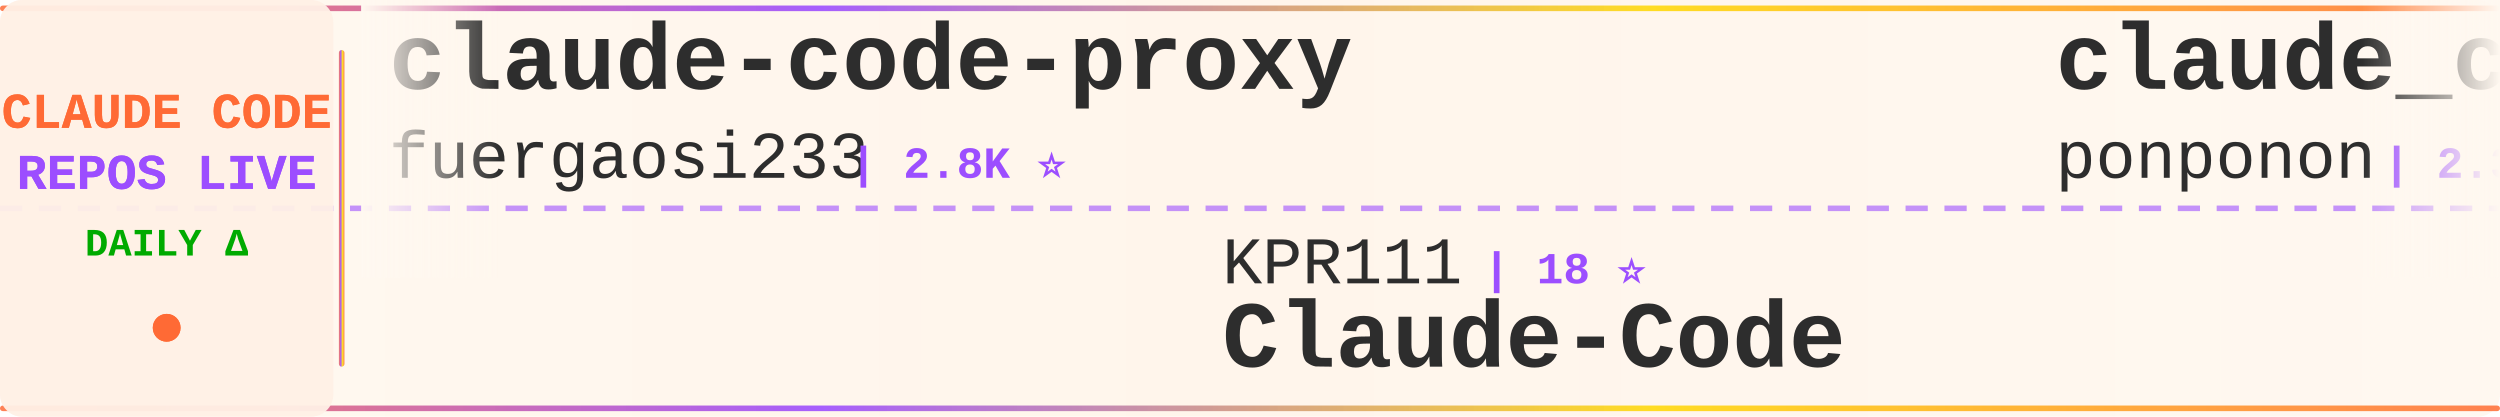
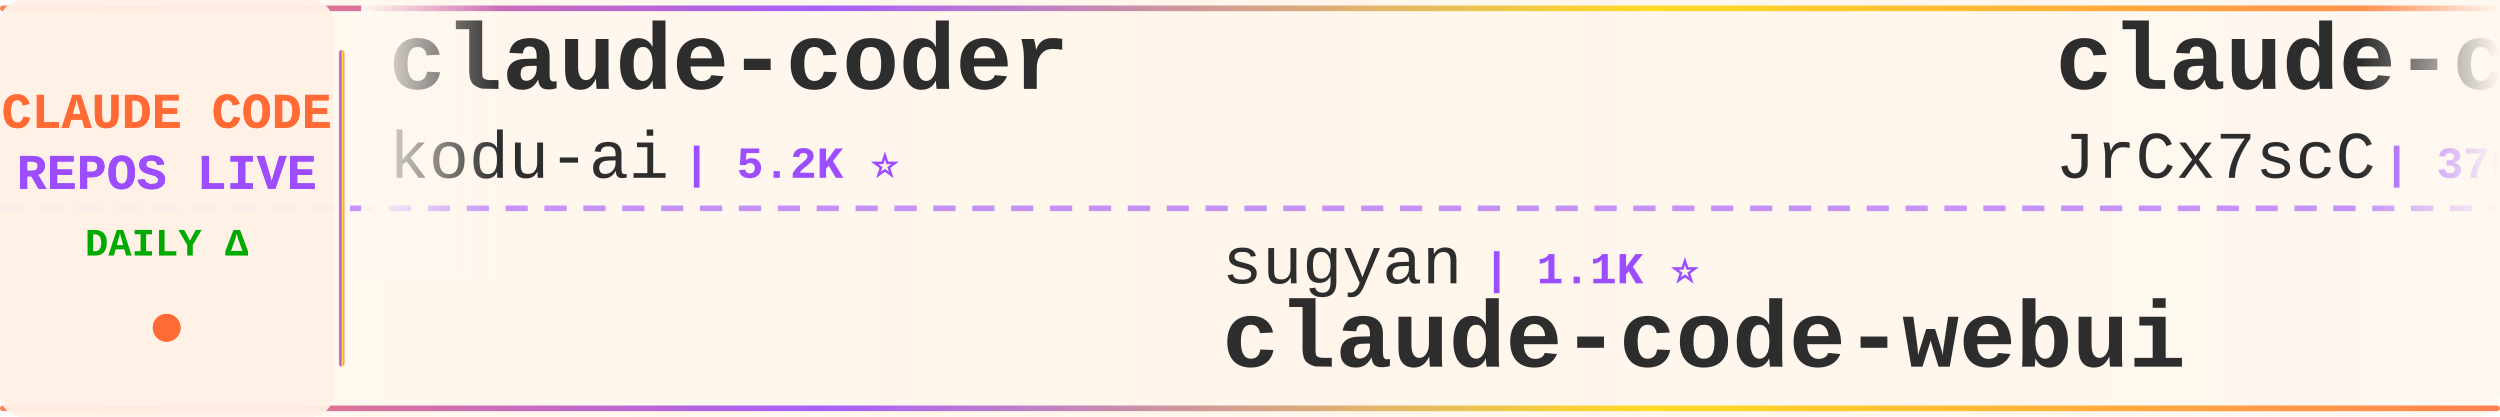
<svg xmlns="http://www.w3.org/2000/svg" width="900" height="150">
  <defs>
    <linearGradient id="tickerBg" x1="0%" y1="0%" x2="100%" y2="0%">
      <stop offset="0%" style="stop-color:#fff8f0;stop-opacity:0.98" />
      <stop offset="50%" style="stop-color:#fff5eb;stop-opacity:1" />
      <stop offset="100%" style="stop-color:#fff8f0;stop-opacity:0.98" />
    </linearGradient>
    <linearGradient id="borderGrad" x1="0%" y1="0%" x2="100%" y2="0%">
      <stop offset="0%" style="stop-color:#FF6B35;stop-opacity:0.85">
        <animate attributeName="stop-opacity" values="0.85;1;0.85" dur="2s" repeatCount="indefinite" />
      </stop>
      <stop offset="33%" style="stop-color:#9C4EFF;stop-opacity:0.9">
        <animate attributeName="stop-opacity" values="0.9;1;0.9" dur="2.2s" repeatCount="indefinite" />
      </stop>
      <stop offset="66%" style="stop-color:#FFD700;stop-opacity:0.85">
        <animate attributeName="stop-opacity" values="0.85;1;0.85" dur="1.8s" repeatCount="indefinite" />
      </stop>
      <stop offset="100%" style="stop-color:#FF6B35;stop-opacity:0.85">
        <animate attributeName="stop-opacity" values="0.85;1;0.85" dur="2s" repeatCount="indefinite" />
      </stop>
    </linearGradient>
    <filter id="textGlow">
      <feGaussianBlur stdDeviation="0.15" result="coloredBlur" />
      <feMerge>
        <feMergeNode in="coloredBlur" />
        <feMergeNode in="SourceGraphic" />
      </feMerge>
    </filter>
    <filter id="metricGlow">
      <feGaussianBlur stdDeviation="0.2" result="coloredBlur" />
      <feMerge>
        <feMergeNode in="coloredBlur" />
        <feMergeNode in="SourceGraphic" />
      </feMerge>
    </filter>
    <linearGradient id="leftFade" x1="0%" y1="0%" x2="100%" y2="0%">
      <stop offset="0%" style="stop-color:#fff8f0;stop-opacity:1" />
      <stop offset="100%" style="stop-color:#fff8f0;stop-opacity:0" />
    </linearGradient>
    <linearGradient id="rightFade" x1="0%" y1="0%" x2="100%" y2="0%">
      <stop offset="0%" style="stop-color:#fff8f0;stop-opacity:0" />
      <stop offset="100%" style="stop-color:#fff8f0;stop-opacity:1" />
    </linearGradient>
  </defs>
  <rect width="900" height="150" fill="url(#tickerBg)" rx="8" />
  <rect x="0" y="2" width="900" height="2" fill="url(#borderGrad)" rx="1" />
  <rect x="0" y="146" width="900" height="2" fill="url(#borderGrad)" rx="1" />
  <line x1="0" y1="75" x2="900" y2="75" stroke="#9C4EFF" stroke-width="2" stroke-dasharray="8 6" opacity="0.6" />
  <rect x="0" y="0" width="120" height="150" fill="#fff0e6" opacity="0.95" rx="8" />
  <text x="60" y="46" font-family="'Courier New', monospace" font-size="18" font-weight="bold" fill="#FF6B35" text-anchor="middle" filter="url(#textGlow)">
    CLAUDE CODE
  </text>
  <text x="60" y="68" font-family="'Courier New', monospace" font-size="18" font-weight="bold" fill="#9C4EFF" text-anchor="middle" filter="url(#textGlow)">
    REPOS LIVE
  </text>
  <text x="60" y="92" font-family="'Courier New', monospace" font-size="14" font-weight="bold" fill="#00aa00" text-anchor="middle">
    DAILY Δ
  </text>
  <circle cx="60" cy="118" r="5" fill="#FF6B35" filter="url(#metricGlow)">
    <animate attributeName="r" values="4;6;4" dur="1.5s" repeatCount="indefinite" />
    <animate attributeName="opacity" values="0.6;1;0.6" dur="1.5s" repeatCount="indefinite" />
  </circle>
  <rect x="122" y="18" width="2" height="114" fill="url(#borderGrad)" rx="1" />
  <clipPath id="tickerClip">
    <rect x="130" y="0" width="770" height="150" />
  </clipPath>
  <g clip-path="url(#tickerClip)">
    <g id="tickerItems">
      <animateTransform attributeName="transform" attributeType="XML" type="translate" from="0 0" to="-3000 0" dur="54s" repeatCount="indefinite" />
      <g transform="translate(0, 0)">
-         <text x="140" y="32" font-family="'Courier New', monospace" font-size="34" font-weight="bold" fill="#2d2d2d">claude-code-proxy</text>
-         <text x="140" y="64" font-family="'Courier New', monospace" font-size="24" font-weight="normal" fill="#2d2d2d" opacity="1.0">fuergaosi233</text>
-         <text x="306" y="64" font-family="'Courier New', monospace" font-size="16" font-weight="bold" fill="#9C4EFF"> | 2.8K ⭐</text>
+         <text x="140" y="32" font-family="'Courier New', monospace" font-size="34" font-weight="bold" fill="#2d2d2d">claude-coder</text>
+         <text x="140" y="64" font-family="'Courier New', monospace" font-size="24" font-weight="normal" fill="#2d2d2d" opacity="1.0">kodu-ai</text>
+         <text x="246" y="64" font-family="'Courier New', monospace" font-size="16" font-weight="bold" fill="#9C4EFF"> | 5.2K ⭐</text>
      </g>
      <g transform="translate(300, 0)">
-         <text x="140" y="102" font-family="'Courier New', monospace" font-size="24" font-weight="normal" fill="#2d2d2d" opacity="1.0">KPR111</text>
-         <text x="234" y="102" font-family="'Courier New', monospace" font-size="16" font-weight="bold" fill="#9C4EFF"> | 18 ⭐</text>
-         <text x="140" y="132" font-family="'Courier New', monospace" font-size="34" font-weight="bold" fill="#2d2d2d">Claude-Code</text>
+         <text x="140" y="102" font-family="'Courier New', monospace" font-size="24" font-weight="normal" fill="#2d2d2d" opacity="1.0">sugyan</text>
+         <text x="234" y="102" font-family="'Courier New', monospace" font-size="16" font-weight="bold" fill="#9C4EFF"> | 1.1K ⭐</text>
+         <text x="140" y="132" font-family="'Courier New', monospace" font-size="34" font-weight="bold" fill="#2d2d2d">claude-code-webui</text>
      </g>
      <g transform="translate(600, 0)">
-         <text x="140" y="32" font-family="'Courier New', monospace" font-size="34" font-weight="bold" fill="#2d2d2d">claude_code_src</text>
-         <text x="140" y="64" font-family="'Courier New', monospace" font-size="24" font-weight="normal" fill="#2d2d2d" opacity="1.0">ponponon</text>
-         <text x="258" y="64" font-family="'Courier New', monospace" font-size="16" font-weight="bold" fill="#9C4EFF"> | 2.3K ⭐</text>
+         <text x="140" y="32" font-family="'Courier New', monospace" font-size="34" font-weight="bold" fill="#2d2d2d">claude-code-source</text>
+         <text x="140" y="64" font-family="'Courier New', monospace" font-size="24" font-weight="normal" fill="#2d2d2d" opacity="1.0">JrCx7scC</text>
+         <text x="258" y="64" font-family="'Courier New', monospace" font-size="16" font-weight="bold" fill="#9C4EFF"> | 376 ⭐</text>
      </g>
      <g transform="translate(900, 0)">
-         <text x="140" y="102" font-family="'Courier New', monospace" font-size="24" font-weight="normal" fill="#2d2d2d" opacity="1.0">VILA-Lab</text>
-         <text x="258" y="102" font-family="'Courier New', monospace" font-size="16" font-weight="bold" fill="#9C4EFF"> | 2.1K ⭐</text>
-         <text x="140" y="132" font-family="'Courier New', monospace" font-size="34" font-weight="bold" fill="#2d2d2d">Dive-into-Claude-Code</text>
+         <text x="140" y="102" font-family="'Courier New', monospace" font-size="24" font-weight="normal" fill="#2d2d2d" opacity="1.0">FlorianBruniaux</text>
+         <text x="342" y="102" font-family="'Courier New', monospace" font-size="16" font-weight="bold" fill="#9C4EFF"> | 5.9K ⭐ +2</text>
+         <text x="140" y="132" font-family="'Courier New', monospace" font-size="34" font-weight="bold" fill="#2d2d2d">claude-code-ultimate-gui...</text>
      </g>
      <g transform="translate(1200, 0)">
-         <text x="140" y="32" font-family="'Courier New', monospace" font-size="34" font-weight="bold" fill="#2d2d2d">claude-code-workflows</text>
-         <text x="140" y="64" font-family="'Courier New', monospace" font-size="24" font-weight="normal" fill="#2d2d2d" opacity="1.0">OneRedOak</text>
-         <text x="270" y="64" font-family="'Courier New', monospace" font-size="16" font-weight="bold" fill="#9C4EFF"> | 3.9K ⭐</text>
+         <text x="140" y="32" font-family="'Courier New', monospace" font-size="34" font-weight="bold" fill="#2d2d2d">claude-code-source-code-...</text>
+         <text x="140" y="64" font-family="'Courier New', monospace" font-size="24" font-weight="normal" fill="#2d2d2d" opacity="1.0">ghuntley</text>
+         <text x="258" y="64" font-family="'Courier New', monospace" font-size="16" font-weight="bold" fill="#9C4EFF"> | 990 ⭐</text>
      </g>
      <g transform="translate(1500, 0)">
-         <text x="140" y="102" font-family="'Courier New', monospace" font-size="24" font-weight="normal" fill="#2d2d2d" opacity="1.0">pengchengneo</text>
-         <text x="306" y="102" font-family="'Courier New', monospace" font-size="16" font-weight="bold" fill="#9C4EFF"> | 1.8K ⭐ +1</text>
-         <text x="140" y="132" font-family="'Courier New', monospace" font-size="34" font-weight="bold" fill="#2d2d2d">Claude-Code</text>
+         <text x="140" y="102" font-family="'Courier New', monospace" font-size="24" font-weight="normal" fill="#2d2d2d" opacity="1.0">zstmfhy</text>
+         <text x="246" y="102" font-family="'Courier New', monospace" font-size="16" font-weight="bold" fill="#9C4EFF"> | 189 ⭐</text>
+         <text x="140" y="132" font-family="'Courier New', monospace" font-size="34" font-weight="bold" fill="#2d2d2d">Claude-code</text>
      </g>
      <g transform="translate(1800, 0)">
-         <text x="140" y="32" font-family="'Courier New', monospace" font-size="34" font-weight="bold" fill="#2d2d2d">claude-code-showcase</text>
-         <text x="140" y="64" font-family="'Courier New', monospace" font-size="24" font-weight="normal" fill="#2d2d2d" opacity="1.0">ChrisWiles</text>
-         <text x="282" y="64" font-family="'Courier New', monospace" font-size="16" font-weight="bold" fill="#9C4EFF"> | 6.1K ⭐ +1</text>
+         <text x="140" y="32" font-family="'Courier New', monospace" font-size="34" font-weight="bold" fill="#2d2d2d">claude-code-proxy</text>
+         <text x="140" y="64" font-family="'Courier New', monospace" font-size="24" font-weight="normal" fill="#2d2d2d" opacity="1.0">1rgs</text>
+         <text x="210" y="64" font-family="'Courier New', monospace" font-size="16" font-weight="bold" fill="#9C4EFF"> | 3.7K ⭐</text>
      </g>
      <g transform="translate(2100, 0)">
-         <text x="140" y="102" font-family="'Courier New', monospace" font-size="24" font-weight="normal" fill="#2d2d2d" opacity="1.0">https-deeplearning-ai</text>
-         <text x="414" y="102" font-family="'Courier New', monospace" font-size="16" font-weight="bold" fill="#9C4EFF"> | 545 ⭐</text>
-         <text x="140" y="132" font-family="'Courier New', monospace" font-size="34" font-weight="bold" fill="#2d2d2d">sc-claude-code-files</text>
+         <text x="140" y="102" font-family="'Courier New', monospace" font-size="24" font-weight="normal" fill="#2d2d2d" opacity="1.0">wanshuiyin</text>
+         <text x="282" y="102" font-family="'Courier New', monospace" font-size="16" font-weight="bold" fill="#9C4EFF"> | 15.8K ⭐ +5</text>
+         <text x="140" y="132" font-family="'Courier New', monospace" font-size="34" font-weight="bold" fill="#2d2d2d">Auto-claude-code-researc...</text>
      </g>
      <g transform="translate(2400, 0)">
-         <text x="140" y="32" font-family="'Courier New', monospace" font-size="34" font-weight="bold" fill="#2d2d2d">claude-code-templates</text>
-         <text x="140" y="64" font-family="'Courier New', monospace" font-size="24" font-weight="normal" fill="#2d2d2d" opacity="1.0">davila7</text>
-         <text x="246" y="64" font-family="'Courier New', monospace" font-size="16" font-weight="bold" fill="#9C4EFF"> | 30.5K ⭐ +2</text>
+         <text x="140" y="32" font-family="'Courier New', monospace" font-size="34" font-weight="bold" fill="#2d2d2d">Claude-Code-Source-Study</text>
+         <text x="140" y="64" font-family="'Courier New', monospace" font-size="24" font-weight="normal" fill="#2d2d2d" opacity="1.0">luyao618</text>
+         <text x="258" y="64" font-family="'Courier New', monospace" font-size="16" font-weight="bold" fill="#9C4EFF"> | 1.7K ⭐</text>
      </g>
      <g transform="translate(2700, 0)">
-         <text x="140" y="102" font-family="'Courier New', monospace" font-size="24" font-weight="normal" fill="#2d2d2d" opacity="1.0">xu-xiang</text>
-         <text x="258" y="102" font-family="'Courier New', monospace" font-size="16" font-weight="bold" fill="#9C4EFF"> | 1.9K ⭐ +1</text>
-         <text x="140" y="132" font-family="'Courier New', monospace" font-size="34" font-weight="bold" fill="#2d2d2d">everything-claude-code-z...</text>
+         <text x="140" y="102" font-family="'Courier New', monospace" font-size="24" font-weight="normal" fill="#2d2d2d" opacity="1.0">jqueryscript</text>
+         <text x="306" y="102" font-family="'Courier New', monospace" font-size="16" font-weight="bold" fill="#9C4EFF"> | 508 ⭐</text>
+         <text x="140" y="132" font-family="'Courier New', monospace" font-size="34" font-weight="bold" fill="#2d2d2d">awesome-claude-code</text>
      </g>
      <g transform="translate(3000, 0)">
-         <text x="140" y="32" font-family="'Courier New', monospace" font-size="34" font-weight="bold" fill="#2d2d2d">claude-code-proxy</text>
-         <text x="140" y="64" font-family="'Courier New', monospace" font-size="24" font-weight="normal" fill="#2d2d2d" opacity="1.0">fuergaosi233</text>
-         <text x="306" y="64" font-family="'Courier New', monospace" font-size="16" font-weight="bold" fill="#9C4EFF"> | 2.8K ⭐</text>
+         <text x="140" y="32" font-family="'Courier New', monospace" font-size="34" font-weight="bold" fill="#2d2d2d">claude-coder</text>
+         <text x="140" y="64" font-family="'Courier New', monospace" font-size="24" font-weight="normal" fill="#2d2d2d" opacity="1.0">kodu-ai</text>
+         <text x="246" y="64" font-family="'Courier New', monospace" font-size="16" font-weight="bold" fill="#9C4EFF"> | 5.2K ⭐</text>
      </g>
      <g transform="translate(3300, 0)">
-         <text x="140" y="102" font-family="'Courier New', monospace" font-size="24" font-weight="normal" fill="#2d2d2d" opacity="1.0">KPR111</text>
-         <text x="234" y="102" font-family="'Courier New', monospace" font-size="16" font-weight="bold" fill="#9C4EFF"> | 18 ⭐</text>
-         <text x="140" y="132" font-family="'Courier New', monospace" font-size="34" font-weight="bold" fill="#2d2d2d">Claude-Code</text>
+         <text x="140" y="102" font-family="'Courier New', monospace" font-size="24" font-weight="normal" fill="#2d2d2d" opacity="1.0">sugyan</text>
+         <text x="234" y="102" font-family="'Courier New', monospace" font-size="16" font-weight="bold" fill="#9C4EFF"> | 1.1K ⭐</text>
+         <text x="140" y="132" font-family="'Courier New', monospace" font-size="34" font-weight="bold" fill="#2d2d2d">claude-code-webui</text>
      </g>
      <g transform="translate(3600, 0)">
-         <text x="140" y="32" font-family="'Courier New', monospace" font-size="34" font-weight="bold" fill="#2d2d2d">claude_code_src</text>
-         <text x="140" y="64" font-family="'Courier New', monospace" font-size="24" font-weight="normal" fill="#2d2d2d" opacity="1.0">ponponon</text>
-         <text x="258" y="64" font-family="'Courier New', monospace" font-size="16" font-weight="bold" fill="#9C4EFF"> | 2.3K ⭐</text>
+         <text x="140" y="32" font-family="'Courier New', monospace" font-size="34" font-weight="bold" fill="#2d2d2d">claude-code-source</text>
+         <text x="140" y="64" font-family="'Courier New', monospace" font-size="24" font-weight="normal" fill="#2d2d2d" opacity="1.0">JrCx7scC</text>
+         <text x="258" y="64" font-family="'Courier New', monospace" font-size="16" font-weight="bold" fill="#9C4EFF"> | 376 ⭐</text>
      </g>
      <g transform="translate(3900, 0)">
-         <text x="140" y="102" font-family="'Courier New', monospace" font-size="24" font-weight="normal" fill="#2d2d2d" opacity="1.0">VILA-Lab</text>
-         <text x="258" y="102" font-family="'Courier New', monospace" font-size="16" font-weight="bold" fill="#9C4EFF"> | 2.1K ⭐</text>
-         <text x="140" y="132" font-family="'Courier New', monospace" font-size="34" font-weight="bold" fill="#2d2d2d">Dive-into-Claude-Code</text>
+         <text x="140" y="102" font-family="'Courier New', monospace" font-size="24" font-weight="normal" fill="#2d2d2d" opacity="1.0">FlorianBruniaux</text>
+         <text x="342" y="102" font-family="'Courier New', monospace" font-size="16" font-weight="bold" fill="#9C4EFF"> | 5.9K ⭐ +2</text>
+         <text x="140" y="132" font-family="'Courier New', monospace" font-size="34" font-weight="bold" fill="#2d2d2d">claude-code-ultimate-gui...</text>
      </g>
    </g>
  </g>
  <rect x="130" y="0" width="50" height="100" fill="url(#leftFade)" />
  <rect x="850" y="0" width="50" height="100" fill="url(#rightFade)" />
</svg>
